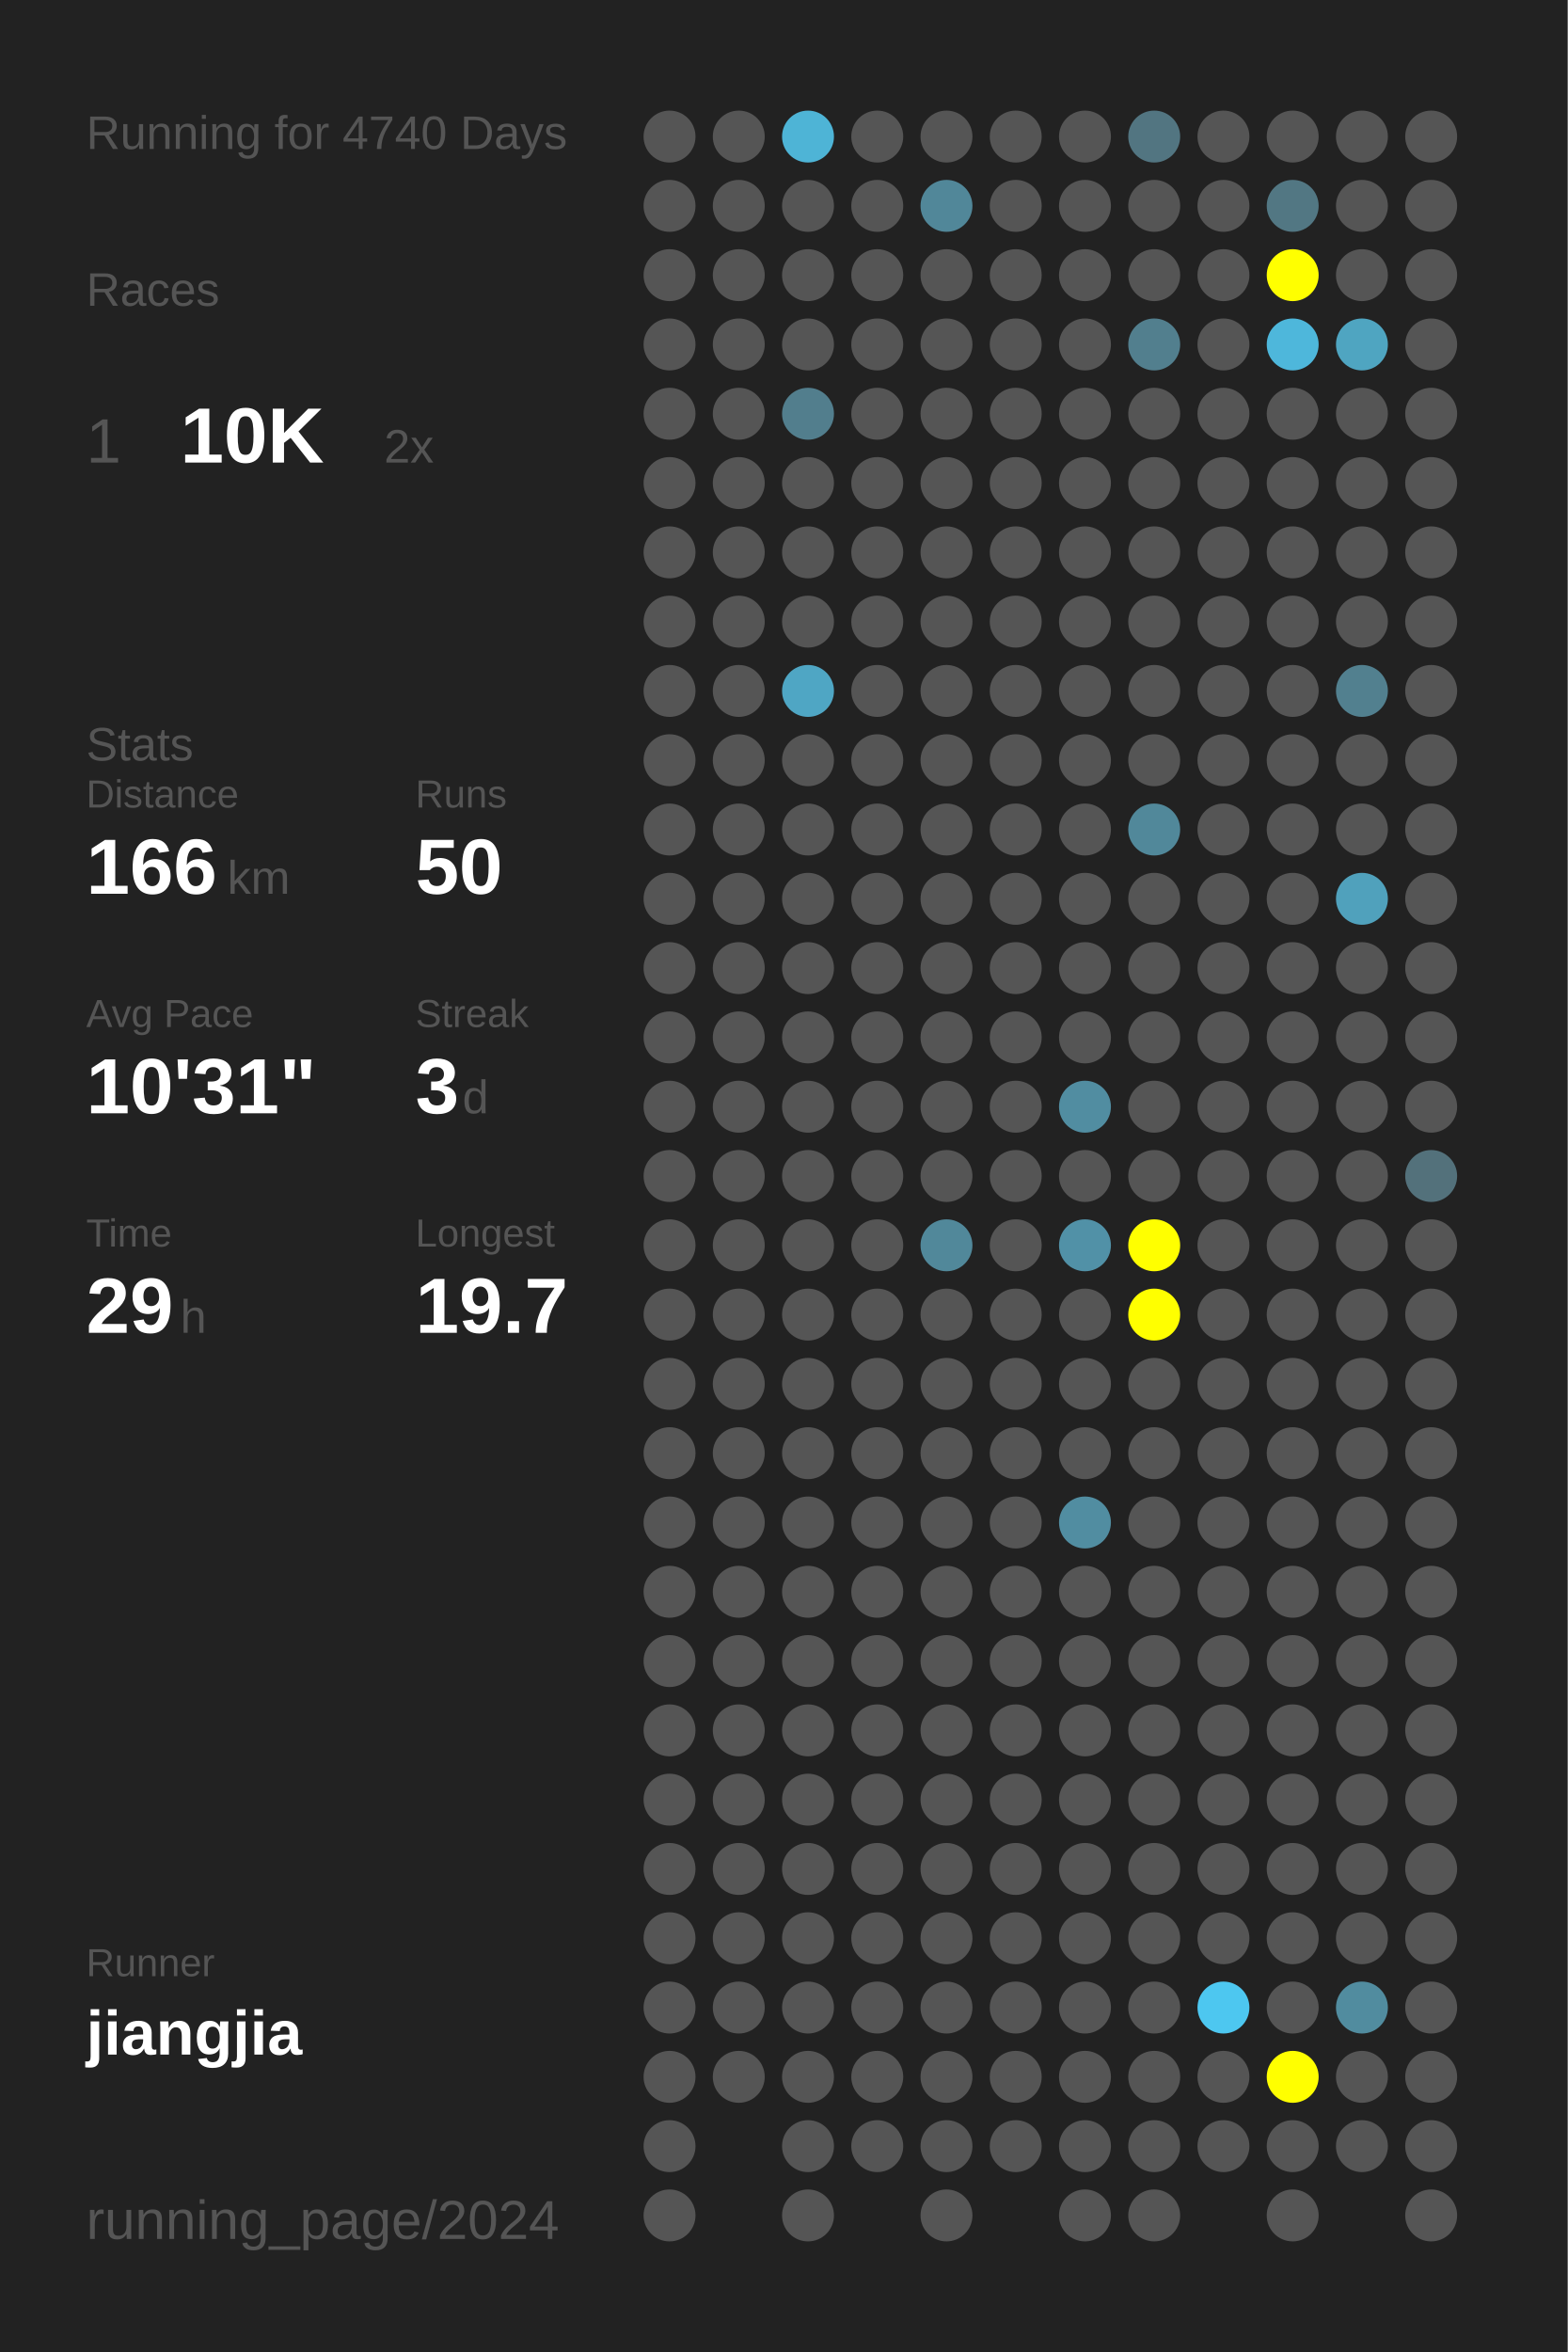
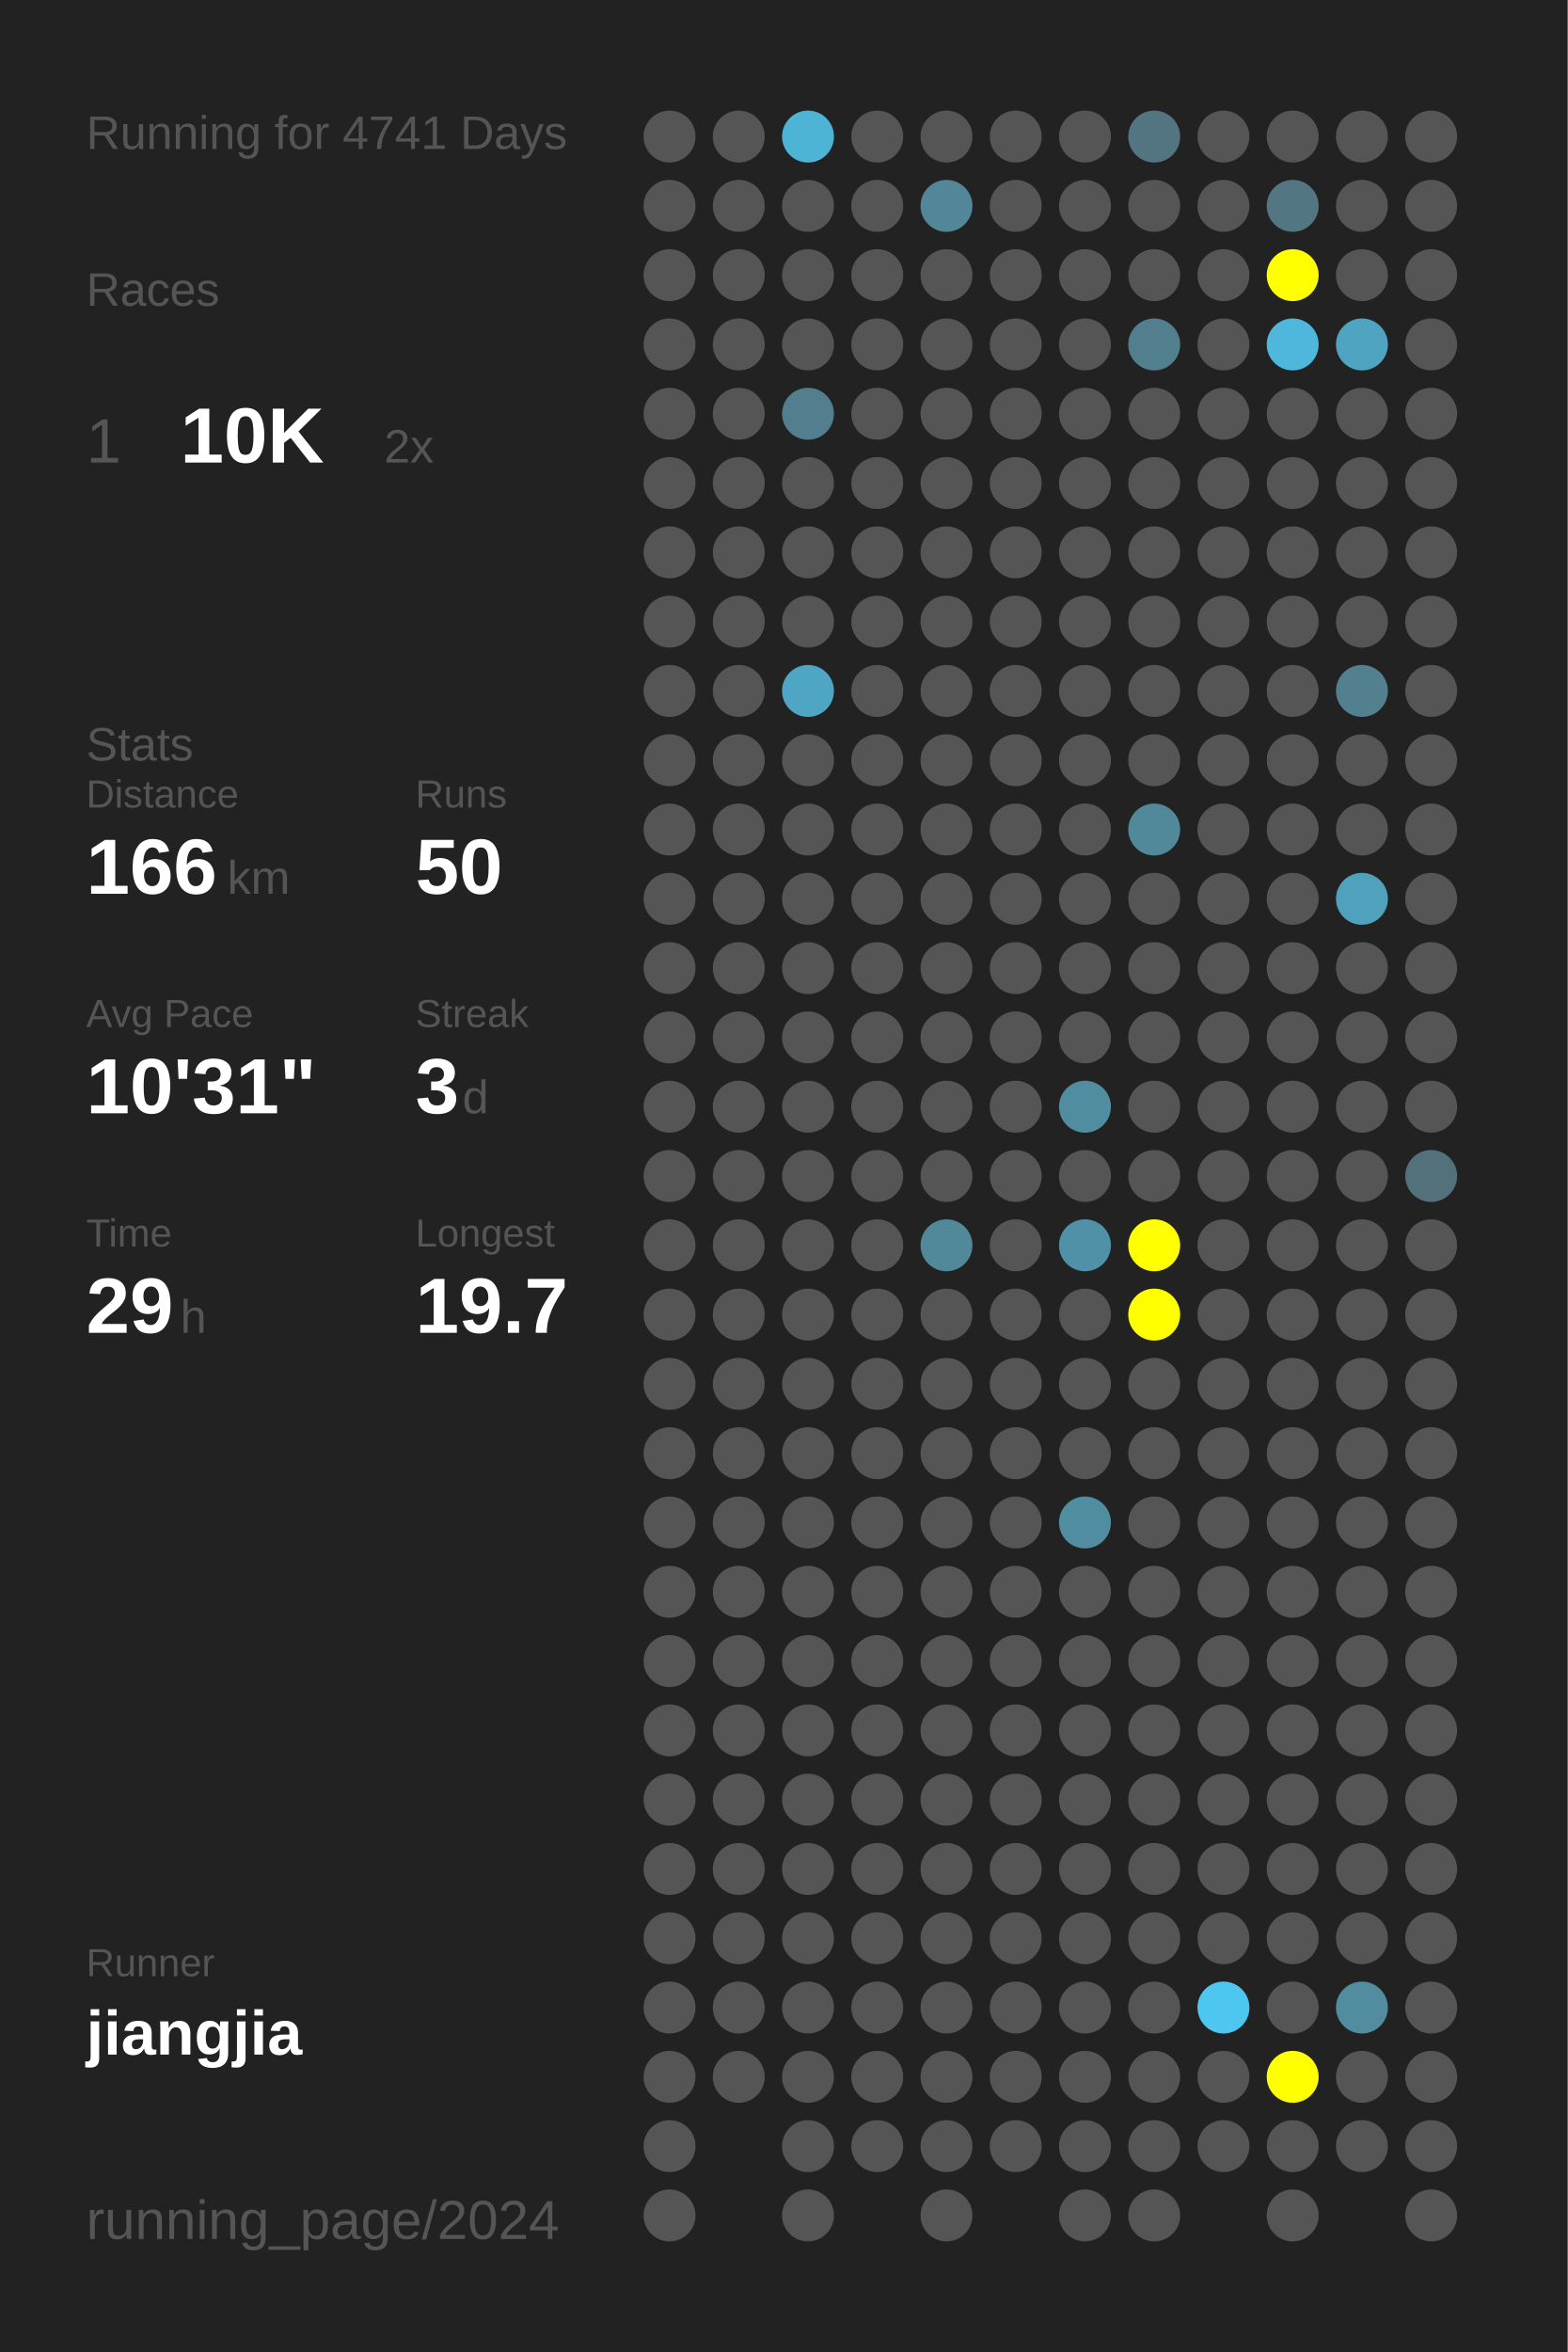
<svg xmlns="http://www.w3.org/2000/svg" baseProfile="full" height="300mm" version="1.1" viewBox="0,0,200,300" width="200mm">
  <defs />
  <rect fill="#222222" height="300" width="200" x="0" y="0" />
-   <text fill="#555555" style="font-size:6px; font-family:Arial;" x="11" y="19">Running for 4740 Days</text>
+   <text fill="#555555" style="font-size:6px; font-family:Arial;" x="11" y="19">Running for 4741 Days</text>
  <text fill="#555555" style="font-size:6px; font-family:Arial;" x="11" y="39">Races</text>
  <text fill="#555555" style="font-size:8px; font-family:Arial;" x="11" y="59">1</text>
  <text fill="#FFFFFF" style="font-size:10px; font-family:Arial; font-weight:bold;" x="23" y="59">10K</text>
  <text fill="#555555" style="font-size:6px; font-family:Arial;" x="49" y="59">2x</text>
  <text fill="#555555" style="font-size:6px; font-family:Arial;" x="11" y="97">Stats</text>
  <text fill="#555555" style="font-size:5px; font-family:Arial;" x="11" y="103">Distance</text>
  <text fill="#FFFFFF" style="font-size:10px; font-family:Arial; font-weight:bold;" x="11" y="114">166</text>
  <text fill="#555555" style="font-size:6px; font-family:Arial;" x="29" y="114">km</text>
  <text fill="#555555" style="font-size:5px; font-family:Arial;" x="53" y="103">Runs</text>
  <text fill="#FFFFFF" style="font-size:10px; font-family:Arial; font-weight:bold;" x="53" y="114">50</text>
  <text fill="#555555" style="font-size:5px; font-family:Arial;" x="11" y="131">Avg Pace</text>
  <text fill="#FFFFFF" style="font-size:10px; font-family:Arial; font-weight:bold;" x="11" y="142">10'31"</text>
  <text fill="#555555" style="font-size:5px; font-family:Arial;" x="53" y="131">Streak</text>
  <text fill="#FFFFFF" style="font-size:10px; font-family:Arial; font-weight:bold;" x="53" y="142">3</text>
  <text fill="#555555" style="font-size:6px; font-family:Arial;" x="59" y="142">d</text>
  <text fill="#555555" style="font-size:5px; font-family:Arial;" x="11" y="159">Time</text>
  <text fill="#FFFFFF" style="font-size:10px; font-family:Arial; font-weight:bold;" x="11" y="170">29</text>
  <text fill="#555555" style="font-size:6px; font-family:Arial;" x="23" y="170">h</text>
  <text fill="#555555" style="font-size:5px; font-family:Arial;" x="53" y="159">Longest</text>
  <text fill="#FFFFFF" style="font-size:10px; font-family:Arial; font-weight:bold;" x="53" y="170">19.7</text>
  <text fill="#555555" style="font-size:5px; font-family:Arial;" x="11" y="252.065">Runner</text>
  <text fill="#FFFFFF" style="font-size:8px; font-family:Arial; font-weight:bold;" x="11" y="262.065">jiangjia</text>
  <text fill="#555555" style="font-size:7px; font-family:Arial;" x="11" y="285.581">running_page/2024</text>
  <circle cx="85.417" cy="17.419" fill="#555555" r="3.312" />
  <circle cx="85.417" cy="26.258" fill="#555555" r="3.312" />
  <circle cx="85.417" cy="35.097" fill="#555555" r="3.312" />
  <circle cx="85.417" cy="43.935" fill="#555555" r="3.312" />
  <circle cx="85.417" cy="52.774" fill="#555555" r="3.312" />
  <circle cx="85.417" cy="61.613" fill="#555555" r="3.312" />
  <circle cx="85.417" cy="70.452" fill="#555555" r="3.312" />
  <circle cx="85.417" cy="79.29" fill="#555555" r="3.312" />
  <circle cx="85.417" cy="88.129" fill="#555555" r="3.312" />
  <circle cx="85.417" cy="96.968" fill="#555555" r="3.312" />
  <circle cx="85.417" cy="105.806" fill="#555555" r="3.312" />
  <circle cx="85.417" cy="114.645" fill="#555555" r="3.312" />
  <circle cx="85.417" cy="123.484" fill="#555555" r="3.312" />
  <circle cx="85.417" cy="132.323" fill="#555555" r="3.312" />
  <circle cx="85.417" cy="141.161" fill="#555555" r="3.312" />
  <circle cx="85.417" cy="150" fill="#555555" r="3.312" />
  <circle cx="85.417" cy="158.839" fill="#555555" r="3.312" />
  <circle cx="85.417" cy="167.677" fill="#555555" r="3.312" />
  <circle cx="85.417" cy="176.516" fill="#555555" r="3.312" />
  <circle cx="85.417" cy="185.355" fill="#555555" r="3.312" />
  <circle cx="85.417" cy="194.194" fill="#555555" r="3.312" />
  <circle cx="85.417" cy="203.032" fill="#555555" r="3.312" />
  <circle cx="85.417" cy="211.871" fill="#555555" r="3.312" />
  <circle cx="85.417" cy="220.71" fill="#555555" r="3.312" />
  <circle cx="85.417" cy="229.548" fill="#555555" r="3.312" />
  <circle cx="85.417" cy="238.387" fill="#555555" r="3.312" />
  <circle cx="85.417" cy="247.226" fill="#555555" r="3.312" />
  <circle cx="85.417" cy="256.065" fill="#555555" r="3.312" />
  <circle cx="85.417" cy="264.903" fill="#555555" r="3.312" />
  <circle cx="85.417" cy="273.742" fill="#555555" r="3.312" />
  <circle cx="85.417" cy="282.581" fill="#555555" r="3.312" />
  <circle cx="94.25" cy="17.419" fill="#555555" r="3.312" />
  <circle cx="94.25" cy="26.258" fill="#555555" r="3.312" />
  <circle cx="94.25" cy="35.097" fill="#555555" r="3.312" />
  <circle cx="94.25" cy="43.935" fill="#555555" r="3.312" />
  <circle cx="94.25" cy="52.774" fill="#555555" r="3.312" />
  <circle cx="94.25" cy="61.613" fill="#555555" r="3.312" />
  <circle cx="94.25" cy="70.452" fill="#555555" r="3.312" />
  <circle cx="94.25" cy="79.29" fill="#555555" r="3.312" />
  <circle cx="94.25" cy="88.129" fill="#555555" r="3.312" />
  <circle cx="94.25" cy="96.968" fill="#555555" r="3.312" />
  <circle cx="94.25" cy="105.806" fill="#555555" r="3.312" />
  <circle cx="94.25" cy="114.645" fill="#555555" r="3.312" />
  <circle cx="94.25" cy="123.484" fill="#555555" r="3.312" />
  <circle cx="94.25" cy="132.323" fill="#555555" r="3.312" />
  <circle cx="94.25" cy="141.161" fill="#555555" r="3.312" />
  <circle cx="94.25" cy="150" fill="#555555" r="3.312" />
  <circle cx="94.25" cy="158.839" fill="#555555" r="3.312" />
  <circle cx="94.25" cy="167.677" fill="#555555" r="3.312" />
  <circle cx="94.25" cy="176.516" fill="#555555" r="3.312" />
  <circle cx="94.25" cy="185.355" fill="#555555" r="3.312" />
  <circle cx="94.25" cy="194.194" fill="#555555" r="3.312" />
  <circle cx="94.25" cy="203.032" fill="#555555" r="3.312" />
  <circle cx="94.25" cy="211.871" fill="#555555" r="3.312" />
  <circle cx="94.25" cy="220.71" fill="#555555" r="3.312" />
  <circle cx="94.25" cy="229.548" fill="#555555" r="3.312" />
  <circle cx="94.25" cy="238.387" fill="#555555" r="3.312" />
  <circle cx="94.25" cy="247.226" fill="#555555" r="3.312" />
  <circle cx="94.25" cy="256.065" fill="#555555" r="3.312" />
  <circle cx="94.25" cy="264.903" fill="#555555" r="3.312" />
  <circle cx="103.083" cy="17.419" fill="#4eb4d6" r="3.312" />
  <circle cx="103.083" cy="26.258" fill="#555555" r="3.312" />
  <circle cx="103.083" cy="35.097" fill="#555555" r="3.312" />
  <circle cx="103.083" cy="43.935" fill="#555555" r="3.312" />
  <circle cx="103.083" cy="52.774" fill="#527e8d" r="3.312" />
  <circle cx="103.083" cy="61.613" fill="#555555" r="3.312" />
  <circle cx="103.083" cy="70.452" fill="#555555" r="3.312" />
  <circle cx="103.083" cy="79.29" fill="#555555" r="3.312" />
  <circle cx="103.083" cy="88.129" fill="#4fa6c4" r="3.312" />
  <circle cx="103.083" cy="96.968" fill="#555555" r="3.312" />
  <circle cx="103.083" cy="105.806" fill="#555555" r="3.312" />
  <circle cx="103.083" cy="114.645" fill="#555555" r="3.312" />
  <circle cx="103.083" cy="123.484" fill="#555555" r="3.312" />
  <circle cx="103.083" cy="132.323" fill="#555555" r="3.312" />
  <circle cx="103.083" cy="141.161" fill="#555555" r="3.312" />
  <circle cx="103.083" cy="150" fill="#555555" r="3.312" />
  <circle cx="103.083" cy="158.839" fill="#555555" r="3.312" />
  <circle cx="103.083" cy="167.677" fill="#555555" r="3.312" />
  <circle cx="103.083" cy="176.516" fill="#555555" r="3.312" />
  <circle cx="103.083" cy="185.355" fill="#555555" r="3.312" />
  <circle cx="103.083" cy="194.194" fill="#555555" r="3.312" />
  <circle cx="103.083" cy="203.032" fill="#555555" r="3.312" />
  <circle cx="103.083" cy="211.871" fill="#555555" r="3.312" />
  <circle cx="103.083" cy="220.71" fill="#555555" r="3.312" />
  <circle cx="103.083" cy="229.548" fill="#555555" r="3.312" />
  <circle cx="103.083" cy="238.387" fill="#555555" r="3.312" />
  <circle cx="103.083" cy="247.226" fill="#555555" r="3.312" />
  <circle cx="103.083" cy="256.065" fill="#555555" r="3.312" />
  <circle cx="103.083" cy="264.903" fill="#555555" r="3.312" />
  <circle cx="103.083" cy="273.742" fill="#555555" r="3.312" />
  <circle cx="103.083" cy="282.581" fill="#555555" r="3.312" />
  <circle cx="111.917" cy="17.419" fill="#555555" r="3.312" />
  <circle cx="111.917" cy="26.258" fill="#555555" r="3.312" />
  <circle cx="111.917" cy="35.097" fill="#555555" r="3.312" />
  <circle cx="111.917" cy="43.935" fill="#555555" r="3.312" />
  <circle cx="111.917" cy="52.774" fill="#555555" r="3.312" />
  <circle cx="111.917" cy="61.613" fill="#555555" r="3.312" />
  <circle cx="111.917" cy="70.452" fill="#555555" r="3.312" />
  <circle cx="111.917" cy="79.29" fill="#555555" r="3.312" />
  <circle cx="111.917" cy="88.129" fill="#555555" r="3.312" />
  <circle cx="111.917" cy="96.968" fill="#555555" r="3.312" />
  <circle cx="111.917" cy="105.806" fill="#555555" r="3.312" />
  <circle cx="111.917" cy="114.645" fill="#555555" r="3.312" />
  <circle cx="111.917" cy="123.484" fill="#555555" r="3.312" />
  <circle cx="111.917" cy="132.323" fill="#555555" r="3.312" />
  <circle cx="111.917" cy="141.161" fill="#555555" r="3.312" />
  <circle cx="111.917" cy="150" fill="#555555" r="3.312" />
  <circle cx="111.917" cy="158.839" fill="#555555" r="3.312" />
  <circle cx="111.917" cy="167.677" fill="#555555" r="3.312" />
  <circle cx="111.917" cy="176.516" fill="#555555" r="3.312" />
  <circle cx="111.917" cy="185.355" fill="#555555" r="3.312" />
  <circle cx="111.917" cy="194.194" fill="#555555" r="3.312" />
  <circle cx="111.917" cy="203.032" fill="#555555" r="3.312" />
  <circle cx="111.917" cy="211.871" fill="#555555" r="3.312" />
  <circle cx="111.917" cy="220.71" fill="#555555" r="3.312" />
  <circle cx="111.917" cy="229.548" fill="#555555" r="3.312" />
  <circle cx="111.917" cy="238.387" fill="#555555" r="3.312" />
  <circle cx="111.917" cy="247.226" fill="#555555" r="3.312" />
  <circle cx="111.917" cy="256.065" fill="#555555" r="3.312" />
  <circle cx="111.917" cy="264.903" fill="#555555" r="3.312" />
  <circle cx="111.917" cy="273.742" fill="#555555" r="3.312" />
  <circle cx="120.75" cy="17.419" fill="#555555" r="3.312" />
  <circle cx="120.75" cy="26.258" fill="#518799" r="3.312" />
  <circle cx="120.75" cy="35.097" fill="#555555" r="3.312" />
  <circle cx="120.75" cy="43.935" fill="#555555" r="3.312" />
  <circle cx="120.75" cy="52.774" fill="#555555" r="3.312" />
  <circle cx="120.75" cy="61.613" fill="#555555" r="3.312" />
  <circle cx="120.75" cy="70.452" fill="#555555" r="3.312" />
  <circle cx="120.75" cy="79.29" fill="#555555" r="3.312" />
  <circle cx="120.75" cy="88.129" fill="#555555" r="3.312" />
  <circle cx="120.75" cy="96.968" fill="#555555" r="3.312" />
  <circle cx="120.75" cy="105.806" fill="#555555" r="3.312" />
  <circle cx="120.75" cy="114.645" fill="#555555" r="3.312" />
  <circle cx="120.75" cy="123.484" fill="#555555" r="3.312" />
  <circle cx="120.75" cy="132.323" fill="#555555" r="3.312" />
  <circle cx="120.75" cy="141.161" fill="#555555" r="3.312" />
  <circle cx="120.75" cy="150" fill="#555555" r="3.312" />
  <circle cx="120.75" cy="158.839" fill="#51889a" r="3.312" />
  <circle cx="120.75" cy="167.677" fill="#555555" r="3.312" />
  <circle cx="120.75" cy="176.516" fill="#555555" r="3.312" />
  <circle cx="120.75" cy="185.355" fill="#555555" r="3.312" />
  <circle cx="120.75" cy="194.194" fill="#555555" r="3.312" />
  <circle cx="120.75" cy="203.032" fill="#555555" r="3.312" />
  <circle cx="120.75" cy="211.871" fill="#555555" r="3.312" />
  <circle cx="120.75" cy="220.71" fill="#555555" r="3.312" />
  <circle cx="120.75" cy="229.548" fill="#555555" r="3.312" />
  <circle cx="120.75" cy="238.387" fill="#555555" r="3.312" />
  <circle cx="120.75" cy="247.226" fill="#555555" r="3.312" />
  <circle cx="120.75" cy="256.065" fill="#555555" r="3.312" />
  <circle cx="120.75" cy="264.903" fill="#555555" r="3.312" />
  <circle cx="120.75" cy="273.742" fill="#555555" r="3.312" />
  <circle cx="120.75" cy="282.581" fill="#555555" r="3.312" />
  <circle cx="129.583" cy="17.419" fill="#555555" r="3.312" />
  <circle cx="129.583" cy="26.258" fill="#555555" r="3.312" />
  <circle cx="129.583" cy="35.097" fill="#555555" r="3.312" />
  <circle cx="129.583" cy="43.935" fill="#555555" r="3.312" />
  <circle cx="129.583" cy="52.774" fill="#555555" r="3.312" />
  <circle cx="129.583" cy="61.613" fill="#555555" r="3.312" />
  <circle cx="129.583" cy="70.452" fill="#555555" r="3.312" />
  <circle cx="129.583" cy="79.29" fill="#555555" r="3.312" />
  <circle cx="129.583" cy="88.129" fill="#555555" r="3.312" />
  <circle cx="129.583" cy="96.968" fill="#555555" r="3.312" />
  <circle cx="129.583" cy="105.806" fill="#555555" r="3.312" />
  <circle cx="129.583" cy="114.645" fill="#555555" r="3.312" />
  <circle cx="129.583" cy="123.484" fill="#555555" r="3.312" />
  <circle cx="129.583" cy="132.323" fill="#555555" r="3.312" />
  <circle cx="129.583" cy="141.161" fill="#555555" r="3.312" />
  <circle cx="129.583" cy="150" fill="#555555" r="3.312" />
  <circle cx="129.583" cy="158.839" fill="#555555" r="3.312" />
  <circle cx="129.583" cy="167.677" fill="#555555" r="3.312" />
  <circle cx="129.583" cy="176.516" fill="#555555" r="3.312" />
  <circle cx="129.583" cy="185.355" fill="#555555" r="3.312" />
  <circle cx="129.583" cy="194.194" fill="#555555" r="3.312" />
  <circle cx="129.583" cy="203.032" fill="#555555" r="3.312" />
  <circle cx="129.583" cy="211.871" fill="#555555" r="3.312" />
  <circle cx="129.583" cy="220.71" fill="#555555" r="3.312" />
  <circle cx="129.583" cy="229.548" fill="#555555" r="3.312" />
  <circle cx="129.583" cy="238.387" fill="#555555" r="3.312" />
  <circle cx="129.583" cy="247.226" fill="#555555" r="3.312" />
  <circle cx="129.583" cy="256.065" fill="#555555" r="3.312" />
  <circle cx="129.583" cy="264.903" fill="#555555" r="3.312" />
  <circle cx="129.583" cy="273.742" fill="#555555" r="3.312" />
  <circle cx="138.417" cy="17.419" fill="#555555" r="3.312" />
  <circle cx="138.417" cy="26.258" fill="#555555" r="3.312" />
  <circle cx="138.417" cy="35.097" fill="#555555" r="3.312" />
  <circle cx="138.417" cy="43.935" fill="#555555" r="3.312" />
  <circle cx="138.417" cy="52.774" fill="#555555" r="3.312" />
  <circle cx="138.417" cy="61.613" fill="#555555" r="3.312" />
  <circle cx="138.417" cy="70.452" fill="#555555" r="3.312" />
  <circle cx="138.417" cy="79.29" fill="#555555" r="3.312" />
  <circle cx="138.417" cy="88.129" fill="#555555" r="3.312" />
  <circle cx="138.417" cy="96.968" fill="#555555" r="3.312" />
  <circle cx="138.417" cy="105.806" fill="#555555" r="3.312" />
  <circle cx="138.417" cy="114.645" fill="#555555" r="3.312" />
  <circle cx="138.417" cy="123.484" fill="#555555" r="3.312" />
  <circle cx="138.417" cy="132.323" fill="#555555" r="3.312" />
  <circle cx="138.417" cy="141.161" fill="#518da1" r="3.312" />
  <circle cx="138.417" cy="150" fill="#555555" r="3.312" />
  <circle cx="138.417" cy="158.839" fill="#5191a7" r="3.312" />
  <circle cx="138.417" cy="167.677" fill="#555555" r="3.312" />
  <circle cx="138.417" cy="176.516" fill="#555555" r="3.312" />
  <circle cx="138.417" cy="185.355" fill="#555555" r="3.312" />
  <circle cx="138.417" cy="194.194" fill="#518da1" r="3.312" />
  <circle cx="138.417" cy="203.032" fill="#555555" r="3.312" />
  <circle cx="138.417" cy="211.871" fill="#555555" r="3.312" />
  <circle cx="138.417" cy="220.71" fill="#555555" r="3.312" />
  <circle cx="138.417" cy="229.548" fill="#555555" r="3.312" />
  <circle cx="138.417" cy="238.387" fill="#555555" r="3.312" />
  <circle cx="138.417" cy="247.226" fill="#555555" r="3.312" />
  <circle cx="138.417" cy="256.065" fill="#555555" r="3.312" />
  <circle cx="138.417" cy="264.903" fill="#555555" r="3.312" />
  <circle cx="138.417" cy="273.742" fill="#555555" r="3.312" />
  <circle cx="138.417" cy="282.581" fill="#555555" r="3.312" />
  <circle cx="147.25" cy="17.419" fill="#527581" r="3.312" />
  <circle cx="147.25" cy="26.258" fill="#555555" r="3.312" />
  <circle cx="147.25" cy="35.097" fill="#555555" r="3.312" />
  <circle cx="147.25" cy="43.935" fill="#527f8e" r="3.312" />
  <circle cx="147.25" cy="52.774" fill="#555555" r="3.312" />
  <circle cx="147.25" cy="61.613" fill="#555555" r="3.312" />
  <circle cx="147.25" cy="70.452" fill="#555555" r="3.312" />
  <circle cx="147.25" cy="79.29" fill="#555555" r="3.312" />
  <circle cx="147.25" cy="88.129" fill="#555555" r="3.312" />
  <circle cx="147.25" cy="96.968" fill="#555555" r="3.312" />
  <circle cx="147.25" cy="105.806" fill="#51889a" r="3.312" />
  <circle cx="147.25" cy="114.645" fill="#555555" r="3.312" />
  <circle cx="147.25" cy="123.484" fill="#555555" r="3.312" />
  <circle cx="147.25" cy="132.323" fill="#555555" r="3.312" />
  <circle cx="147.25" cy="141.161" fill="#555555" r="3.312" />
  <circle cx="147.25" cy="150" fill="#555555" r="3.312" />
  <circle cx="147.25" cy="158.839" fill="#FFFF00" r="3.312" />
  <circle cx="147.25" cy="167.677" fill="#FFFF00" r="3.312" />
  <circle cx="147.25" cy="176.516" fill="#555555" r="3.312" />
  <circle cx="147.25" cy="185.355" fill="#555555" r="3.312" />
  <circle cx="147.25" cy="194.194" fill="#555555" r="3.312" />
  <circle cx="147.25" cy="203.032" fill="#555555" r="3.312" />
  <circle cx="147.25" cy="211.871" fill="#555555" r="3.312" />
  <circle cx="147.25" cy="220.71" fill="#555555" r="3.312" />
  <circle cx="147.25" cy="229.548" fill="#555555" r="3.312" />
  <circle cx="147.25" cy="238.387" fill="#555555" r="3.312" />
  <circle cx="147.25" cy="247.226" fill="#555555" r="3.312" />
  <circle cx="147.25" cy="256.065" fill="#555555" r="3.312" />
  <circle cx="147.25" cy="264.903" fill="#555555" r="3.312" />
  <circle cx="147.25" cy="273.742" fill="#555555" r="3.312" />
  <circle cx="147.25" cy="282.581" fill="#555555" r="3.312" />
  <circle cx="156.083" cy="17.419" fill="#555555" r="3.312" />
  <circle cx="156.083" cy="26.258" fill="#555555" r="3.312" />
  <circle cx="156.083" cy="35.097" fill="#555555" r="3.312" />
  <circle cx="156.083" cy="43.935" fill="#555555" r="3.312" />
  <circle cx="156.083" cy="52.774" fill="#555555" r="3.312" />
  <circle cx="156.083" cy="61.613" fill="#555555" r="3.312" />
  <circle cx="156.083" cy="70.452" fill="#555555" r="3.312" />
  <circle cx="156.083" cy="79.29" fill="#555555" r="3.312" />
  <circle cx="156.083" cy="88.129" fill="#555555" r="3.312" />
  <circle cx="156.083" cy="96.968" fill="#555555" r="3.312" />
  <circle cx="156.083" cy="105.806" fill="#555555" r="3.312" />
  <circle cx="156.083" cy="114.645" fill="#555555" r="3.312" />
  <circle cx="156.083" cy="123.484" fill="#555555" r="3.312" />
  <circle cx="156.083" cy="132.323" fill="#555555" r="3.312" />
  <circle cx="156.083" cy="141.161" fill="#555555" r="3.312" />
  <circle cx="156.083" cy="150" fill="#555555" r="3.312" />
  <circle cx="156.083" cy="158.839" fill="#555555" r="3.312" />
  <circle cx="156.083" cy="167.677" fill="#555555" r="3.312" />
  <circle cx="156.083" cy="176.516" fill="#555555" r="3.312" />
  <circle cx="156.083" cy="185.355" fill="#555555" r="3.312" />
  <circle cx="156.083" cy="194.194" fill="#555555" r="3.312" />
  <circle cx="156.083" cy="203.032" fill="#555555" r="3.312" />
  <circle cx="156.083" cy="211.871" fill="#555555" r="3.312" />
  <circle cx="156.083" cy="220.71" fill="#555555" r="3.312" />
  <circle cx="156.083" cy="229.548" fill="#555555" r="3.312" />
  <circle cx="156.083" cy="238.387" fill="#555555" r="3.312" />
  <circle cx="156.083" cy="247.226" fill="#555555" r="3.312" />
  <circle cx="156.083" cy="256.065" fill="#4dc7f0" r="3.312" />
  <circle cx="156.083" cy="264.903" fill="#555555" r="3.312" />
  <circle cx="156.083" cy="273.742" fill="#555555" r="3.312" />
  <circle cx="164.917" cy="17.419" fill="#555555" r="3.312" />
  <circle cx="164.917" cy="26.258" fill="#527783" r="3.312" />
  <circle cx="164.917" cy="35.097" fill="#FFFF00" r="3.312" />
  <circle cx="164.917" cy="43.935" fill="#4eb7db" r="3.312" />
  <circle cx="164.917" cy="52.774" fill="#555555" r="3.312" />
  <circle cx="164.917" cy="61.613" fill="#555555" r="3.312" />
  <circle cx="164.917" cy="70.452" fill="#555555" r="3.312" />
  <circle cx="164.917" cy="79.29" fill="#555555" r="3.312" />
  <circle cx="164.917" cy="88.129" fill="#555555" r="3.312" />
  <circle cx="164.917" cy="96.968" fill="#555555" r="3.312" />
  <circle cx="164.917" cy="105.806" fill="#555555" r="3.312" />
  <circle cx="164.917" cy="114.645" fill="#555555" r="3.312" />
  <circle cx="164.917" cy="123.484" fill="#555555" r="3.312" />
  <circle cx="164.917" cy="132.323" fill="#555555" r="3.312" />
  <circle cx="164.917" cy="141.161" fill="#555555" r="3.312" />
  <circle cx="164.917" cy="150" fill="#555555" r="3.312" />
  <circle cx="164.917" cy="158.839" fill="#555555" r="3.312" />
  <circle cx="164.917" cy="167.677" fill="#555555" r="3.312" />
  <circle cx="164.917" cy="176.516" fill="#555555" r="3.312" />
  <circle cx="164.917" cy="185.355" fill="#555555" r="3.312" />
  <circle cx="164.917" cy="194.194" fill="#555555" r="3.312" />
  <circle cx="164.917" cy="203.032" fill="#555555" r="3.312" />
  <circle cx="164.917" cy="211.871" fill="#555555" r="3.312" />
  <circle cx="164.917" cy="220.71" fill="#555555" r="3.312" />
  <circle cx="164.917" cy="229.548" fill="#555555" r="3.312" />
  <circle cx="164.917" cy="238.387" fill="#555555" r="3.312" />
  <circle cx="164.917" cy="247.226" fill="#555555" r="3.312" />
  <circle cx="164.917" cy="256.065" fill="#555555" r="3.312" />
  <circle cx="164.917" cy="264.903" fill="#FFFF00" r="3.312" />
  <circle cx="164.917" cy="273.742" fill="#555555" r="3.312" />
  <circle cx="164.917" cy="282.581" fill="#555555" r="3.312" />
  <circle cx="173.75" cy="17.419" fill="#555555" r="3.312" />
  <circle cx="173.75" cy="26.258" fill="#555555" r="3.312" />
  <circle cx="173.75" cy="35.097" fill="#555555" r="3.312" />
  <circle cx="173.75" cy="43.935" fill="#4fa5c1" r="3.312" />
  <circle cx="173.75" cy="52.774" fill="#555555" r="3.312" />
  <circle cx="173.75" cy="61.613" fill="#555555" r="3.312" />
  <circle cx="173.75" cy="70.452" fill="#555555" r="3.312" />
  <circle cx="173.75" cy="79.29" fill="#555555" r="3.312" />
  <circle cx="173.75" cy="88.129" fill="#52808f" r="3.312" />
  <circle cx="173.75" cy="96.968" fill="#555555" r="3.312" />
  <circle cx="173.75" cy="105.806" fill="#555555" r="3.312" />
  <circle cx="173.75" cy="114.645" fill="#50a1bc" r="3.312" />
  <circle cx="173.75" cy="123.484" fill="#555555" r="3.312" />
  <circle cx="173.75" cy="132.323" fill="#555555" r="3.312" />
  <circle cx="173.75" cy="141.161" fill="#555555" r="3.312" />
  <circle cx="173.75" cy="150" fill="#555555" r="3.312" />
  <circle cx="173.75" cy="158.839" fill="#555555" r="3.312" />
  <circle cx="173.75" cy="167.677" fill="#555555" r="3.312" />
  <circle cx="173.75" cy="176.516" fill="#555555" r="3.312" />
  <circle cx="173.75" cy="185.355" fill="#555555" r="3.312" />
  <circle cx="173.75" cy="194.194" fill="#555555" r="3.312" />
  <circle cx="173.75" cy="203.032" fill="#555555" r="3.312" />
  <circle cx="173.75" cy="211.871" fill="#555555" r="3.312" />
  <circle cx="173.75" cy="220.71" fill="#555555" r="3.312" />
  <circle cx="173.75" cy="229.548" fill="#555555" r="3.312" />
  <circle cx="173.75" cy="238.387" fill="#555555" r="3.312" />
  <circle cx="173.75" cy="247.226" fill="#555555" r="3.312" />
  <circle cx="173.75" cy="256.065" fill="#518c9f" r="3.312" />
  <circle cx="173.75" cy="264.903" fill="#555555" r="3.312" />
  <circle cx="173.75" cy="273.742" fill="#555555" r="3.312" />
  <circle cx="182.583" cy="17.419" fill="#555555" r="3.312" />
  <circle cx="182.583" cy="26.258" fill="#555555" r="3.312" />
  <circle cx="182.583" cy="35.097" fill="#555555" r="3.312" />
  <circle cx="182.583" cy="43.935" fill="#555555" r="3.312" />
  <circle cx="182.583" cy="52.774" fill="#555555" r="3.312" />
  <circle cx="182.583" cy="61.613" fill="#555555" r="3.312" />
  <circle cx="182.583" cy="70.452" fill="#555555" r="3.312" />
  <circle cx="182.583" cy="79.29" fill="#555555" r="3.312" />
  <circle cx="182.583" cy="88.129" fill="#555555" r="3.312" />
  <circle cx="182.583" cy="96.968" fill="#555555" r="3.312" />
  <circle cx="182.583" cy="105.806" fill="#555555" r="3.312" />
  <circle cx="182.583" cy="114.645" fill="#555555" r="3.312" />
  <circle cx="182.583" cy="123.484" fill="#555555" r="3.312" />
  <circle cx="182.583" cy="132.323" fill="#555555" r="3.312" />
  <circle cx="182.583" cy="141.161" fill="#555555" r="3.312" />
  <circle cx="182.583" cy="150" fill="#53717b" r="3.312" />
  <circle cx="182.583" cy="158.839" fill="#555555" r="3.312" />
  <circle cx="182.583" cy="167.677" fill="#555555" r="3.312" />
  <circle cx="182.583" cy="176.516" fill="#555555" r="3.312" />
  <circle cx="182.583" cy="185.355" fill="#555555" r="3.312" />
  <circle cx="182.583" cy="194.194" fill="#555555" r="3.312" />
  <circle cx="182.583" cy="203.032" fill="#555555" r="3.312" />
  <circle cx="182.583" cy="211.871" fill="#555555" r="3.312" />
  <circle cx="182.583" cy="220.71" fill="#555555" r="3.312" />
  <circle cx="182.583" cy="229.548" fill="#555555" r="3.312" />
  <circle cx="182.583" cy="238.387" fill="#555555" r="3.312" />
  <circle cx="182.583" cy="247.226" fill="#555555" r="3.312" />
  <circle cx="182.583" cy="256.065" fill="#555555" r="3.312" />
  <circle cx="182.583" cy="264.903" fill="#555555" r="3.312" />
  <circle cx="182.583" cy="273.742" fill="#555555" r="3.312" />
  <circle cx="182.583" cy="282.581" fill="#555555" r="3.312" />
</svg>
